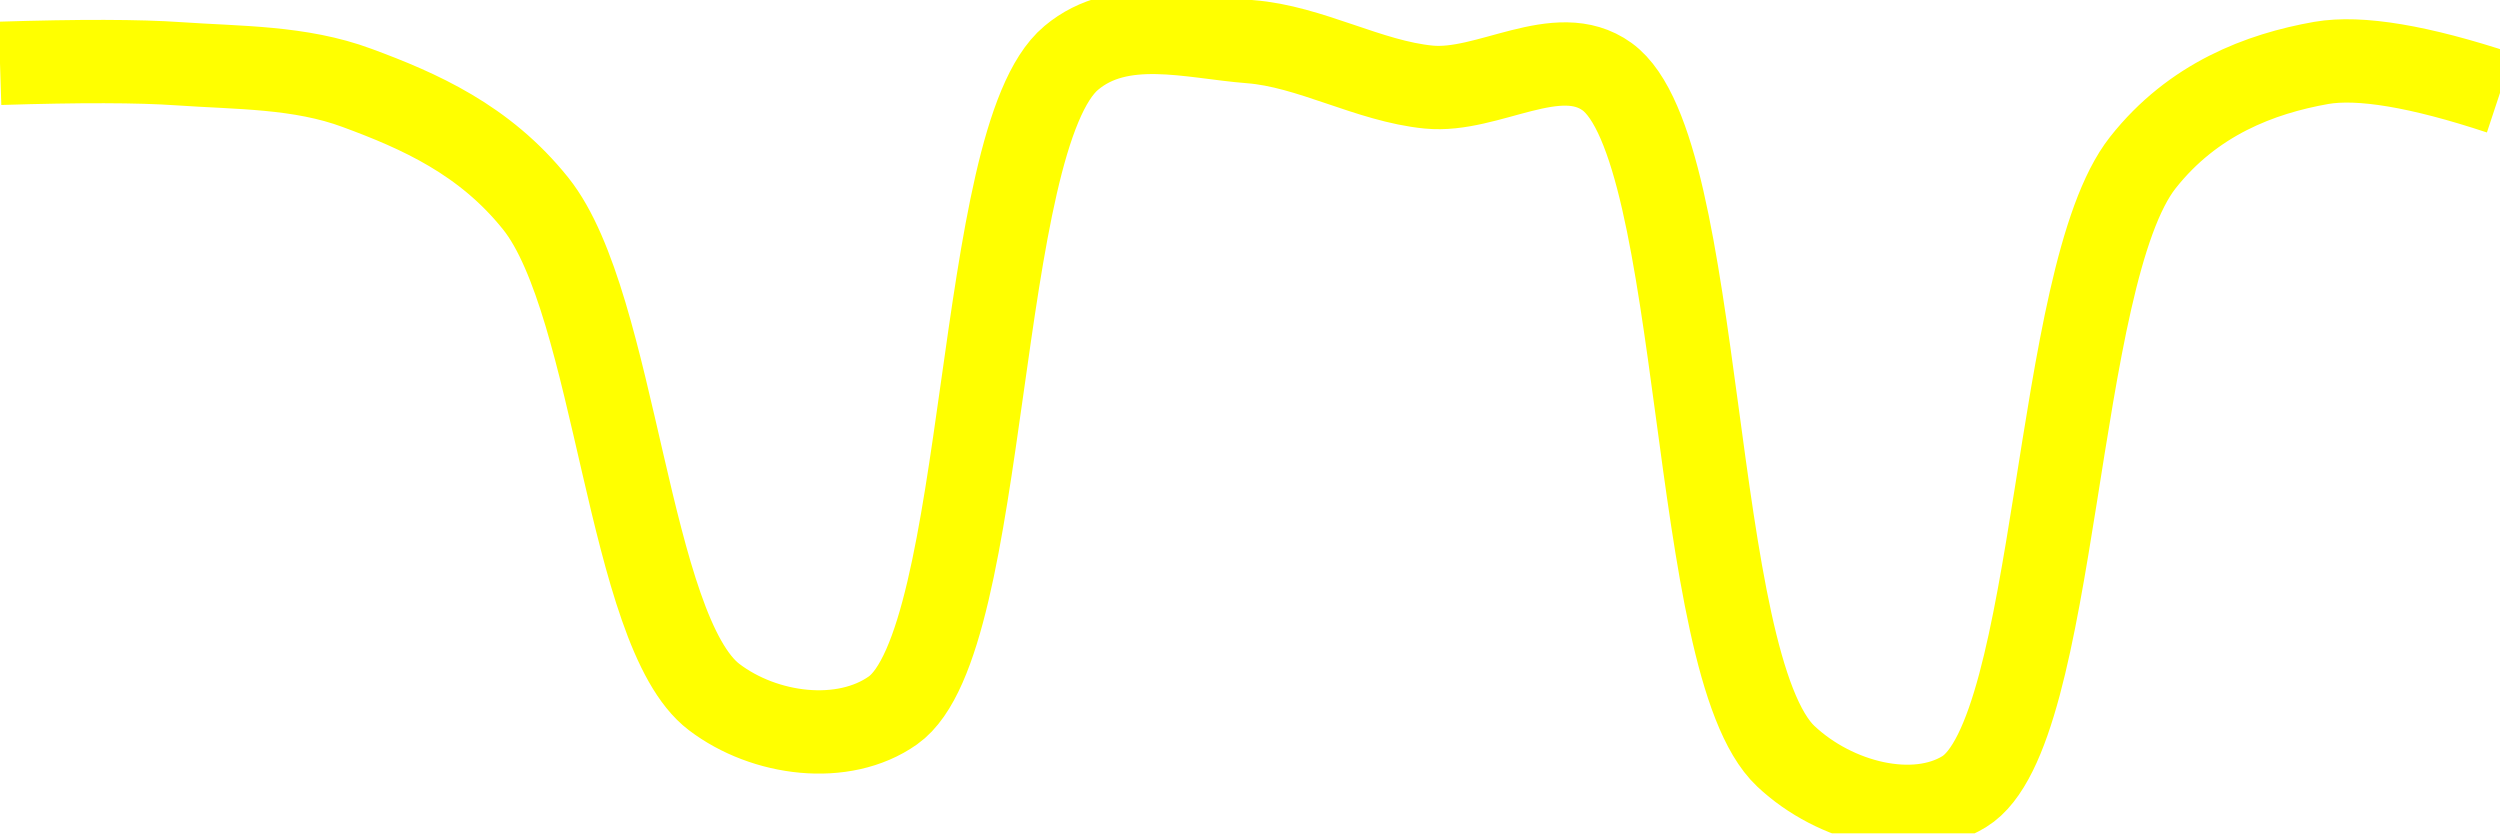
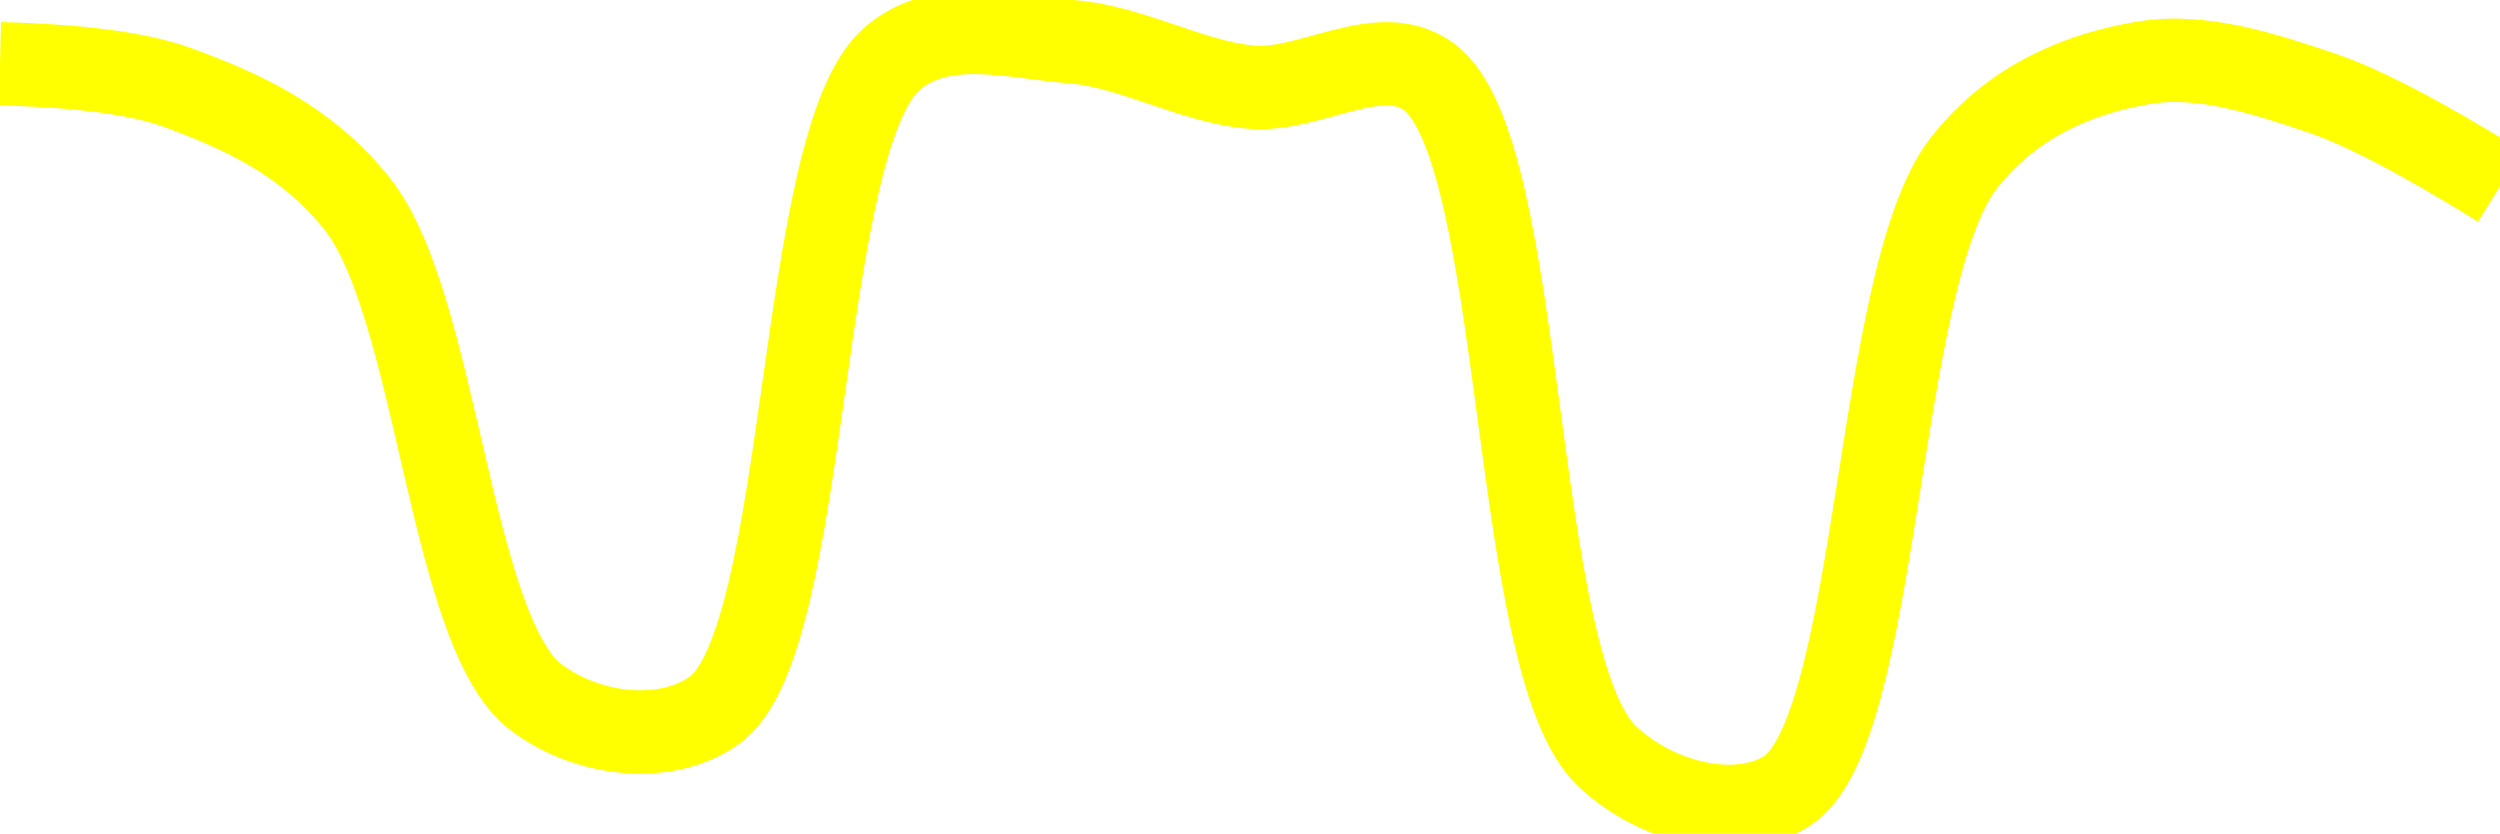
<svg xmlns="http://www.w3.org/2000/svg" class="main-svg" width="60" height="20" style="" viewBox="0 0 60 20">
  <rect x="0" y="0" width="60" height="20" style="fill: rgb(0, 0, 0); fill-opacity: 0;" />
-   <defs id="defs-6b3160">
+   <defs id="defs-97adb1">
    <g class="clips">
-       <clipPath id="clip6b3160xyplot" class="plotclip">
+       <clipPath id="clip97adb1xyplot" class="plotclip">
        <rect width="60" height="20" />
      </clipPath>
-       <clipPath class="axesclip" id="clip6b3160x">
+       <clipPath class="axesclip" id="clip97adb1x">
        <rect x="0" y="0" width="60" height="20" />
      </clipPath>
-       <clipPath class="axesclip" id="clip6b3160y">
+       <clipPath class="axesclip" id="clip97adb1y">
        <rect x="0" y="0" width="60" height="20" />
      </clipPath>
-       <clipPath class="axesclip" id="clip6b3160xy">
+       <clipPath class="axesclip" id="clip97adb1xy">
        <rect x="0" y="0" width="60" height="20" />
      </clipPath>
    </g>
    <g class="gradients" />
    <g class="patterns" />
  </defs>
  <g class="bglayer">
    <rect class="bg" x="0" y="0" width="60" height="20" style="fill: rgb(0, 0, 0); fill-opacity: 0; stroke-width: 0;" />
  </g>
  <g class="layer-below">
    <g class="imagelayer" />
    <g class="shapelayer" />
  </g>
  <g class="cartesianlayer">
    <g class="subplot xy">
      <g class="layer-subplot">
        <g class="shapelayer" />
        <g class="imagelayer" />
      </g>
      <g class="minor-gridlayer">
        <g class="x" />
        <g class="y" />
      </g>
      <g class="gridlayer">
        <g class="x" />
        <g class="y" />
      </g>
      <g class="zerolinelayer" />
      <g class="layer-between">
        <g class="shapelayer" />
        <g class="imagelayer" />
      </g>
      <path class="xlines-below" />
      <path class="ylines-below" />
      <g class="overlines-below" />
      <g class="xaxislayer-below" />
      <g class="yaxislayer-below" />
      <g class="overaxes-below" />
      <g class="overplot">
-         <g class="xy" transform="" clip-path="url(#clip6b3160xyplot)">
+         <g class="xy" transform="" clip-path="url(#clip97adb1xyplot)">
          <g class="scatterlayer mlayer">
-             <g class="trace scatter trace00e407" style="stroke-miterlimit: 2; opacity: 1;">
+             <g class="trace scatter trace39a2ae" style="stroke-miterlimit: 2; opacity: 1;">
              <g class="fills" />
              <g class="errorbars" />
              <g class="lines">
-                 <path class="js-line" d="M0,1.52Q2.86,1.43 4.29,1.53C5.72,1.63 7.2,1.6 8.57,2.11C10.06,2.66 11.63,3.35 12.86,4.89C14.79,7.31 15.07,15.16 17.14,16.73C18.35,17.65 20.24,17.89 21.43,17.05C23.75,15.41 23.39,3.33 25.71,1.39C26.9,0.39 28.58,0.89 30,1C31.44,1.11 32.85,1.95 34.29,2.09C35.71,2.23 37.38,0.98 38.57,1.84C40.93,3.55 40.52,15.95 42.86,18.15C44.05,19.27 45.95,19.73 47.14,19C49.41,17.61 49.28,6.62 51.43,3.9C52.63,2.38 54.24,1.77 55.71,1.51Q57.1,1.27 60,2.23" style="vector-effect: none; fill: none; stroke: rgb(255, 255, 0); stroke-opacity: 1; stroke-width: 2px; opacity: 1;" />
+                 <path class="js-line" d="M0,1.53Q2.92,1.6 4.29,2.11C5.78,2.66 7.34,3.35 8.57,4.89C10.5,7.31 10.79,15.16 12.86,16.73C14.07,17.65 15.95,17.89 17.14,17.05C19.46,15.41 19.11,3.33 21.43,1.39C22.62,0.39 24.29,0.89 25.71,1C27.15,1.11 28.56,1.95 30,2.09C31.42,2.23 33.1,0.97 34.29,1.84C36.65,3.55 36.23,15.95 38.57,18.15C39.76,19.27 41.66,19.73 42.86,19C45.13,17.61 44.99,6.62 47.14,3.9C48.34,2.38 49.95,1.76 51.43,1.51C52.82,1.27 54.32,1.76 55.71,2.23Q57.18,2.72 60,4.47" style="vector-effect: none; fill: none; stroke: rgb(255, 255, 0); stroke-opacity: 1; stroke-width: 2px; opacity: 1;" />
              </g>
              <g class="points" />
              <g class="text" />
            </g>
          </g>
        </g>
      </g>
      <path class="xlines-above crisp" d="M0,0" style="fill: none;" />
      <path class="ylines-above crisp" d="M0,0" style="fill: none;" />
      <g class="overlines-above" />
      <g class="xaxislayer-above" />
      <g class="yaxislayer-above" />
      <g class="overaxes-above" />
    </g>
  </g>
  <g class="polarlayer" />
  <g class="smithlayer" />
  <g class="ternarylayer" />
  <g class="geolayer" />
  <g class="funnelarealayer" />
  <g class="pielayer" />
  <g class="iciclelayer" />
  <g class="treemaplayer" />
  <g class="sunburstlayer" />
  <g class="glimages" />
-   <defs id="topdefs-6b3160">
+   <defs id="topdefs-97adb1">
    <g class="clips" />
  </defs>
  <g class="layer-above">
    <g class="imagelayer" />
    <g class="shapelayer" />
  </g>
  <g class="infolayer">
    <g class="g-gtitle" />
  </g>
</svg>
